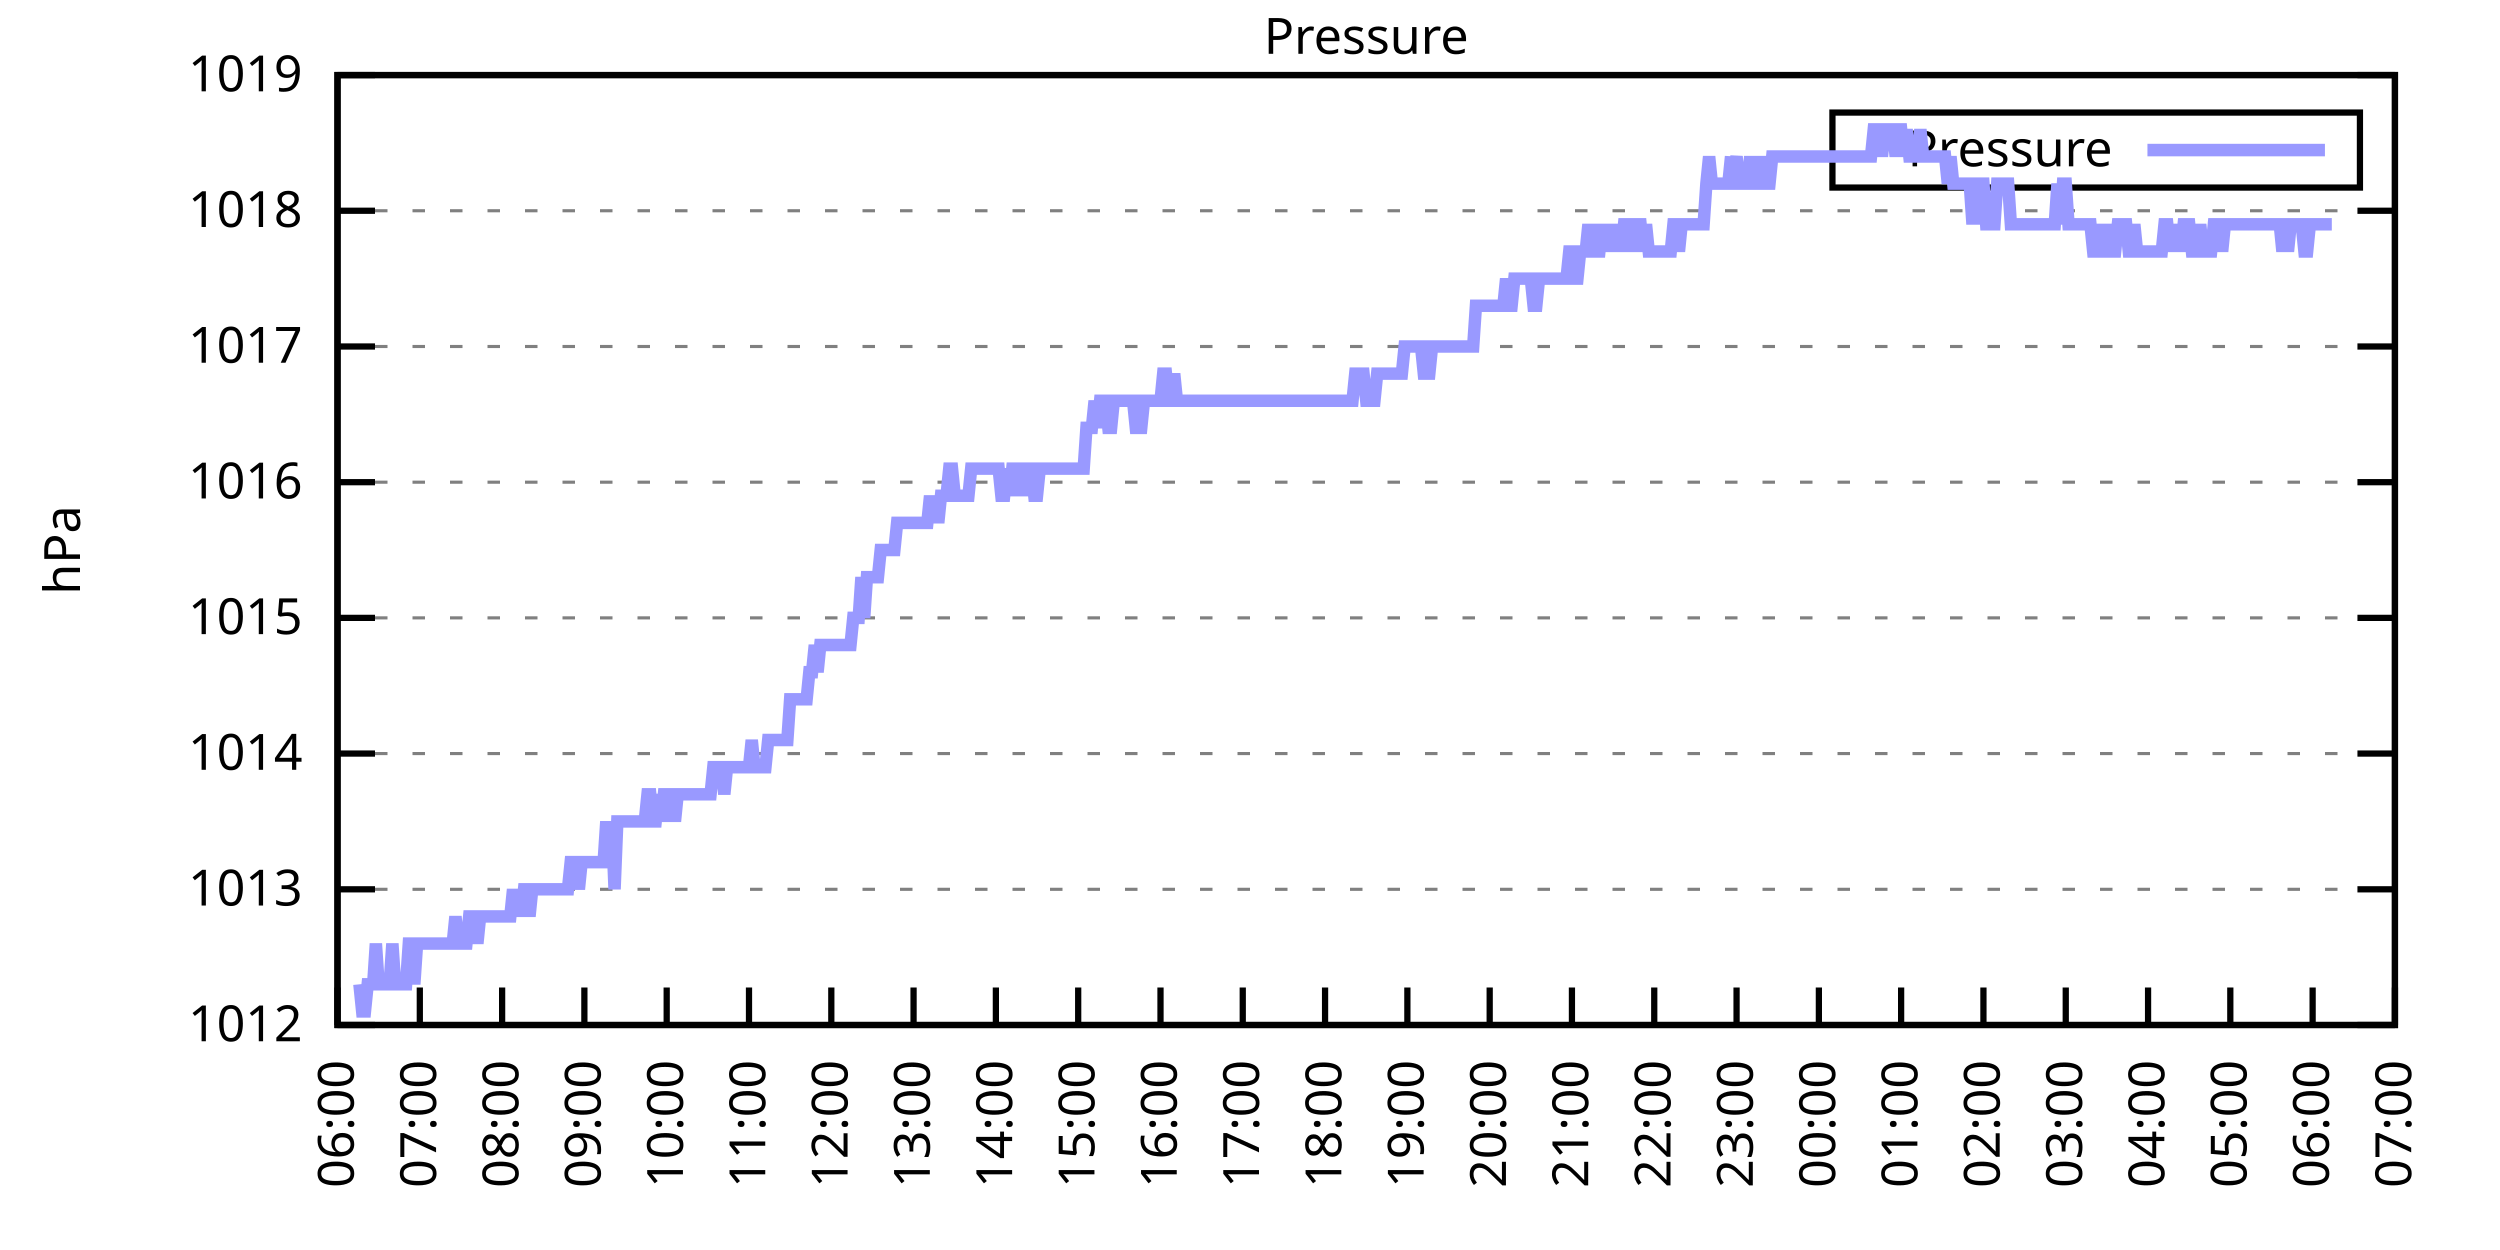
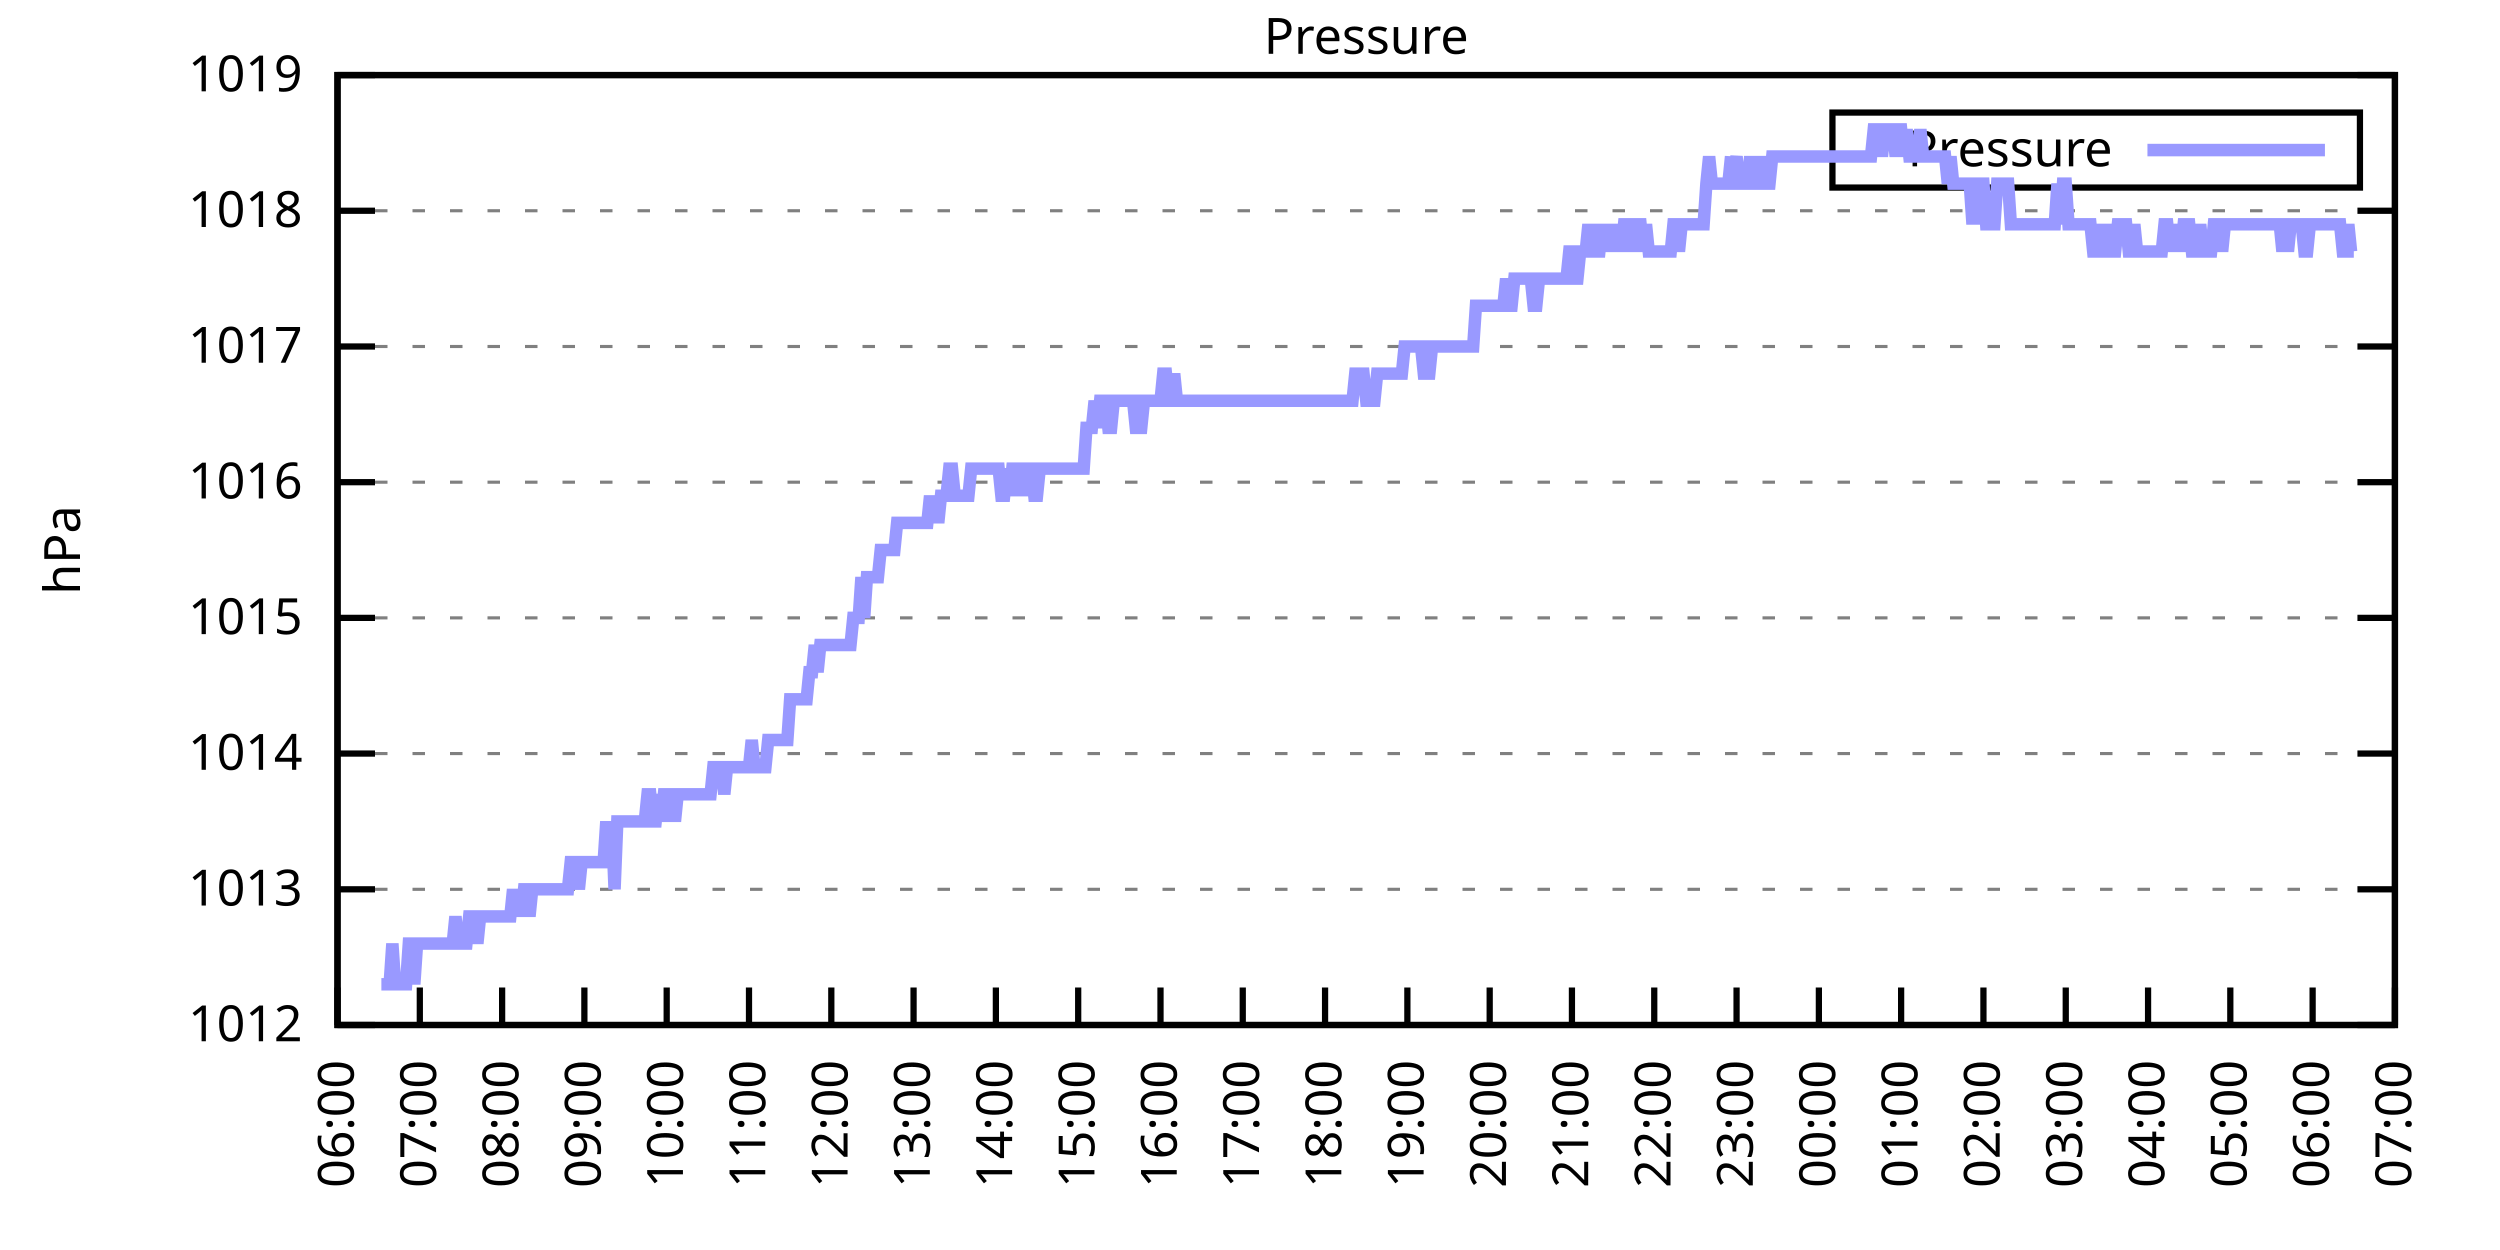
<svg xmlns="http://www.w3.org/2000/svg" xmlns:xlink="http://www.w3.org/1999/xlink" width="400" height="200" viewBox="0 0 400 200">
  <g id="gnuplot_canvas">
    <rect x="0" y="0" width="400" height="200" fill="none" />
    <defs>
      <circle id="gpDot" r="0.5" stroke-width="0.5" stroke="currentColor" />
      <path id="gpPt0" stroke-width="0.333" stroke="currentColor" d="M-1,0 h2 M0,-1 v2" />
      <path id="gpPt1" stroke-width="0.333" stroke="currentColor" d="M-1,-1 L1,1 M1,-1 L-1,1" />
      <path id="gpPt2" stroke-width="0.333" stroke="currentColor" d="M-1,0 L1,0 M0,-1 L0,1 M-1,-1 L1,1 M-1,1 L1,-1" />
      <rect id="gpPt3" stroke-width="0.333" stroke="currentColor" x="-1" y="-1" width="2" height="2" />
      <rect id="gpPt4" stroke-width="0.333" stroke="currentColor" fill="currentColor" x="-1" y="-1" width="2" height="2" />
      <circle id="gpPt5" stroke-width="0.333" stroke="currentColor" cx="0" cy="0" r="1" />
      <use xlink:href="#gpPt5" id="gpPt6" fill="currentColor" stroke="none" />
      <path id="gpPt7" stroke-width="0.333" stroke="currentColor" d="M0,-1.33 L-1.33,0.67 L1.33,0.67 z" />
      <use xlink:href="#gpPt7" id="gpPt8" fill="currentColor" stroke="none" />
      <use xlink:href="#gpPt7" id="gpPt9" stroke="currentColor" transform="rotate(180)" />
      <use xlink:href="#gpPt9" id="gpPt10" fill="currentColor" stroke="none" />
      <use xlink:href="#gpPt3" id="gpPt11" stroke="currentColor" transform="rotate(45)" />
      <use xlink:href="#gpPt11" id="gpPt12" fill="currentColor" stroke="none" />
      <path id="gpPt13" stroke-width="0.333" stroke="currentColor" d="M0,1.330 L1.265,0.411 L0.782,-1.067 L-0.782,-1.076 L-1.265,0.411 z" />
      <use xlink:href="#gpPt13" id="gpPt14" fill="currentColor" stroke="none" />
      <filter id="textbox" filterUnits="objectBoundingBox" x="0" y="0" height="1" width="1">
        <feFlood flood-color="white" flood-opacity="1" result="bgnd" />
        <feComposite in="SourceGraphic" in2="bgnd" operator="atop" />
      </filter>
      <filter id="greybox" filterUnits="objectBoundingBox" x="0" y="0" height="1" width="1">
        <feFlood flood-color="lightgrey" flood-opacity="1" result="grey" />
        <feComposite in="SourceGraphic" in2="grey" operator="atop" />
      </filter>
    </defs>
    <g fill="none" color="white" stroke="currentColor" stroke-width="1.00" stroke-linecap="butt" stroke-linejoin="miter">
</g>
    <g fill="none" color="black" stroke="currentColor" stroke-width="1.00" stroke-linecap="butt" stroke-linejoin="miter">
      <g stroke="none" shape-rendering="crispEdges">
        <polygon fill="rgb(255, 255, 255)" points="54.00,164.00 383.18,164.00 383.18,12.02 54.00,12.02 " />
      </g>
    </g>
    <g fill="none" color="black" stroke="currentColor" stroke-width="1.00" stroke-linecap="butt" stroke-linejoin="miter">
</g>
    <g fill="none" color="black" stroke="black" stroke-width="0.50" stroke-linecap="butt" stroke-linejoin="miter">
</g>
    <g fill="none" color="gray" stroke="currentColor" stroke-width="0.50" stroke-linecap="butt" stroke-linejoin="miter">
      <path stroke="gray" stroke-dasharray="2,4" class="gridline" d="M54.00,164.00 L383.19,164.00  " />
    </g>
    <g fill="none" color="gray" stroke="gray" stroke-width="1.00" stroke-linecap="butt" stroke-linejoin="miter">
</g>
    <g fill="none" color="black" stroke="currentColor" stroke-width="1.00" stroke-linecap="butt" stroke-linejoin="miter">
      <path stroke="black" d="M54.00,164.00 L60.00,164.00 M383.19,164.00 L377.19,164.00  " />
      <g transform="translate(48.40,166.60)" stroke="none" fill="black" font-family="Sans" font-size="8.00" text-anchor="end">
        <text>
          <tspan font-family="Sans"> 1012</tspan>
        </text>
      </g>
    </g>
    <g fill="none" color="black" stroke="currentColor" stroke-width="1.00" stroke-linecap="butt" stroke-linejoin="miter">
</g>
    <g fill="none" color="black" stroke="black" stroke-width="0.50" stroke-linecap="butt" stroke-linejoin="miter">
</g>
    <g fill="none" color="gray" stroke="currentColor" stroke-width="0.50" stroke-linecap="butt" stroke-linejoin="miter">
      <path stroke="gray" stroke-dasharray="2,4" class="gridline" d="M54.00,142.29 L383.19,142.29  " />
    </g>
    <g fill="none" color="gray" stroke="gray" stroke-width="1.00" stroke-linecap="butt" stroke-linejoin="miter">
</g>
    <g fill="none" color="black" stroke="currentColor" stroke-width="1.00" stroke-linecap="butt" stroke-linejoin="miter">
      <path stroke="black" d="M54.00,142.29 L60.00,142.29 M383.19,142.29 L377.19,142.29  " />
      <g transform="translate(48.40,144.89)" stroke="none" fill="black" font-family="Sans" font-size="8.00" text-anchor="end">
        <text>
          <tspan font-family="Sans"> 1013</tspan>
        </text>
      </g>
    </g>
    <g fill="none" color="black" stroke="currentColor" stroke-width="1.00" stroke-linecap="butt" stroke-linejoin="miter">
</g>
    <g fill="none" color="black" stroke="black" stroke-width="0.50" stroke-linecap="butt" stroke-linejoin="miter">
</g>
    <g fill="none" color="gray" stroke="currentColor" stroke-width="0.50" stroke-linecap="butt" stroke-linejoin="miter">
      <path stroke="gray" stroke-dasharray="2,4" class="gridline" d="M54.00,120.57 L383.19,120.57  " />
    </g>
    <g fill="none" color="gray" stroke="gray" stroke-width="1.00" stroke-linecap="butt" stroke-linejoin="miter">
</g>
    <g fill="none" color="black" stroke="currentColor" stroke-width="1.00" stroke-linecap="butt" stroke-linejoin="miter">
      <path stroke="black" d="M54.00,120.57 L60.00,120.57 M383.19,120.57 L377.19,120.57  " />
      <g transform="translate(48.40,123.17)" stroke="none" fill="black" font-family="Sans" font-size="8.00" text-anchor="end">
        <text>
          <tspan font-family="Sans"> 1014</tspan>
        </text>
      </g>
    </g>
    <g fill="none" color="black" stroke="currentColor" stroke-width="1.00" stroke-linecap="butt" stroke-linejoin="miter">
</g>
    <g fill="none" color="black" stroke="black" stroke-width="0.50" stroke-linecap="butt" stroke-linejoin="miter">
</g>
    <g fill="none" color="gray" stroke="currentColor" stroke-width="0.50" stroke-linecap="butt" stroke-linejoin="miter">
      <path stroke="gray" stroke-dasharray="2,4" class="gridline" d="M54.00,98.86 L383.19,98.86  " />
    </g>
    <g fill="none" color="gray" stroke="gray" stroke-width="1.00" stroke-linecap="butt" stroke-linejoin="miter">
</g>
    <g fill="none" color="black" stroke="currentColor" stroke-width="1.00" stroke-linecap="butt" stroke-linejoin="miter">
      <path stroke="black" d="M54.00,98.86 L60.00,98.86 M383.19,98.86 L377.19,98.86  " />
      <g transform="translate(48.40,101.46)" stroke="none" fill="black" font-family="Sans" font-size="8.00" text-anchor="end">
        <text>
          <tspan font-family="Sans"> 1015</tspan>
        </text>
      </g>
    </g>
    <g fill="none" color="black" stroke="currentColor" stroke-width="1.00" stroke-linecap="butt" stroke-linejoin="miter">
</g>
    <g fill="none" color="black" stroke="black" stroke-width="0.50" stroke-linecap="butt" stroke-linejoin="miter">
</g>
    <g fill="none" color="gray" stroke="currentColor" stroke-width="0.50" stroke-linecap="butt" stroke-linejoin="miter">
      <path stroke="gray" stroke-dasharray="2,4" class="gridline" d="M54.00,77.15 L383.19,77.15  " />
    </g>
    <g fill="none" color="gray" stroke="gray" stroke-width="1.00" stroke-linecap="butt" stroke-linejoin="miter">
</g>
    <g fill="none" color="black" stroke="currentColor" stroke-width="1.00" stroke-linecap="butt" stroke-linejoin="miter">
      <path stroke="black" d="M54.00,77.15 L60.00,77.15 M383.19,77.15 L377.19,77.15  " />
      <g transform="translate(48.40,79.75)" stroke="none" fill="black" font-family="Sans" font-size="8.00" text-anchor="end">
        <text>
          <tspan font-family="Sans"> 1016</tspan>
        </text>
      </g>
    </g>
    <g fill="none" color="black" stroke="currentColor" stroke-width="1.00" stroke-linecap="butt" stroke-linejoin="miter">
</g>
    <g fill="none" color="black" stroke="black" stroke-width="0.50" stroke-linecap="butt" stroke-linejoin="miter">
</g>
    <g fill="none" color="gray" stroke="currentColor" stroke-width="0.50" stroke-linecap="butt" stroke-linejoin="miter">
      <path stroke="gray" stroke-dasharray="2,4" class="gridline" d="M54.00,55.44 L383.19,55.44  " />
    </g>
    <g fill="none" color="gray" stroke="gray" stroke-width="1.00" stroke-linecap="butt" stroke-linejoin="miter">
</g>
    <g fill="none" color="black" stroke="currentColor" stroke-width="1.00" stroke-linecap="butt" stroke-linejoin="miter">
      <path stroke="black" d="M54.00,55.44 L60.00,55.44 M383.19,55.44 L377.19,55.44  " />
      <g transform="translate(48.40,58.04)" stroke="none" fill="black" font-family="Sans" font-size="8.00" text-anchor="end">
        <text>
          <tspan font-family="Sans"> 1017</tspan>
        </text>
      </g>
    </g>
    <g fill="none" color="black" stroke="currentColor" stroke-width="1.00" stroke-linecap="butt" stroke-linejoin="miter">
</g>
    <g fill="none" color="black" stroke="black" stroke-width="0.50" stroke-linecap="butt" stroke-linejoin="miter">
</g>
    <g fill="none" color="gray" stroke="currentColor" stroke-width="0.50" stroke-linecap="butt" stroke-linejoin="miter">
      <path stroke="gray" stroke-dasharray="2,4" class="gridline" d="M54.00,33.72 L383.19,33.72  " />
    </g>
    <g fill="none" color="gray" stroke="gray" stroke-width="1.00" stroke-linecap="butt" stroke-linejoin="miter">
</g>
    <g fill="none" color="black" stroke="currentColor" stroke-width="1.00" stroke-linecap="butt" stroke-linejoin="miter">
      <path stroke="black" d="M54.00,33.72 L60.00,33.72 M383.19,33.72 L377.19,33.72  " />
      <g transform="translate(48.40,36.32)" stroke="none" fill="black" font-family="Sans" font-size="8.00" text-anchor="end">
        <text>
          <tspan font-family="Sans"> 1018</tspan>
        </text>
      </g>
    </g>
    <g fill="none" color="black" stroke="currentColor" stroke-width="1.00" stroke-linecap="butt" stroke-linejoin="miter">
</g>
    <g fill="none" color="black" stroke="black" stroke-width="0.50" stroke-linecap="butt" stroke-linejoin="miter">
</g>
    <g fill="none" color="gray" stroke="currentColor" stroke-width="0.50" stroke-linecap="butt" stroke-linejoin="miter">
      <path stroke="gray" stroke-dasharray="2,4" class="gridline" d="M54.00,12.01 L383.19,12.01  " />
    </g>
    <g fill="none" color="gray" stroke="gray" stroke-width="1.00" stroke-linecap="butt" stroke-linejoin="miter">
</g>
    <g fill="none" color="black" stroke="currentColor" stroke-width="1.00" stroke-linecap="butt" stroke-linejoin="miter">
      <path stroke="black" d="M54.00,12.01 L60.00,12.01 M383.19,12.01 L377.19,12.01  " />
      <g transform="translate(48.40,14.61)" stroke="none" fill="black" font-family="Sans" font-size="8.00" text-anchor="end">
        <text>
          <tspan font-family="Sans"> 1019</tspan>
        </text>
      </g>
    </g>
    <g fill="none" color="black" stroke="currentColor" stroke-width="1.00" stroke-linecap="butt" stroke-linejoin="miter">
      <path stroke="black" d="M54.00,164.00 L54.00,158.00  " />
      <g transform="translate(56.60,169.60) rotate(270.00)" stroke="none" fill="black" font-family="Sans" font-size="8.00" text-anchor="end">
        <text>
          <tspan font-family="Sans">06:00</tspan>
        </text>
      </g>
    </g>
    <g fill="none" color="black" stroke="currentColor" stroke-width="1.00" stroke-linecap="butt" stroke-linejoin="miter">
      <path stroke="black" d="M67.17,164.00 L67.17,158.00  " />
      <g transform="translate(69.77,169.60) rotate(270.00)" stroke="none" fill="black" font-family="Sans" font-size="8.00" text-anchor="end">
        <text>
          <tspan font-family="Sans">07:00</tspan>
        </text>
      </g>
    </g>
    <g fill="none" color="black" stroke="currentColor" stroke-width="1.00" stroke-linecap="butt" stroke-linejoin="miter">
      <path stroke="black" d="M80.34,164.00 L80.34,158.00  " />
      <g transform="translate(82.94,169.60) rotate(270.00)" stroke="none" fill="black" font-family="Sans" font-size="8.00" text-anchor="end">
        <text>
          <tspan font-family="Sans">08:00</tspan>
        </text>
      </g>
    </g>
    <g fill="none" color="black" stroke="currentColor" stroke-width="1.00" stroke-linecap="butt" stroke-linejoin="miter">
      <path stroke="black" d="M93.50,164.00 L93.50,158.00  " />
      <g transform="translate(96.10,169.60) rotate(270.00)" stroke="none" fill="black" font-family="Sans" font-size="8.00" text-anchor="end">
        <text>
          <tspan font-family="Sans">09:00</tspan>
        </text>
      </g>
    </g>
    <g fill="none" color="black" stroke="currentColor" stroke-width="1.00" stroke-linecap="butt" stroke-linejoin="miter">
      <path stroke="black" d="M106.67,164.00 L106.67,158.00  " />
      <g transform="translate(109.27,169.60) rotate(270.00)" stroke="none" fill="black" font-family="Sans" font-size="8.00" text-anchor="end">
        <text>
          <tspan font-family="Sans">10:00</tspan>
        </text>
      </g>
    </g>
    <g fill="none" color="black" stroke="currentColor" stroke-width="1.00" stroke-linecap="butt" stroke-linejoin="miter">
      <path stroke="black" d="M119.84,164.00 L119.84,158.00  " />
      <g transform="translate(122.44,169.60) rotate(270.00)" stroke="none" fill="black" font-family="Sans" font-size="8.00" text-anchor="end">
        <text>
          <tspan font-family="Sans">11:00</tspan>
        </text>
      </g>
    </g>
    <g fill="none" color="black" stroke="currentColor" stroke-width="1.00" stroke-linecap="butt" stroke-linejoin="miter">
      <path stroke="black" d="M133.01,164.00 L133.01,158.00  " />
      <g transform="translate(135.61,169.60) rotate(270.00)" stroke="none" fill="black" font-family="Sans" font-size="8.00" text-anchor="end">
        <text>
          <tspan font-family="Sans">12:00</tspan>
        </text>
      </g>
    </g>
    <g fill="none" color="black" stroke="currentColor" stroke-width="1.00" stroke-linecap="butt" stroke-linejoin="miter">
      <path stroke="black" d="M146.17,164.00 L146.17,158.00  " />
      <g transform="translate(148.77,169.60) rotate(270.00)" stroke="none" fill="black" font-family="Sans" font-size="8.00" text-anchor="end">
        <text>
          <tspan font-family="Sans">13:00</tspan>
        </text>
      </g>
    </g>
    <g fill="none" color="black" stroke="currentColor" stroke-width="1.00" stroke-linecap="butt" stroke-linejoin="miter">
      <path stroke="black" d="M159.34,164.00 L159.34,158.00  " />
      <g transform="translate(161.94,169.60) rotate(270.00)" stroke="none" fill="black" font-family="Sans" font-size="8.00" text-anchor="end">
        <text>
          <tspan font-family="Sans">14:00</tspan>
        </text>
      </g>
    </g>
    <g fill="none" color="black" stroke="currentColor" stroke-width="1.00" stroke-linecap="butt" stroke-linejoin="miter">
      <path stroke="black" d="M172.51,164.00 L172.51,158.00  " />
      <g transform="translate(175.11,169.60) rotate(270.00)" stroke="none" fill="black" font-family="Sans" font-size="8.00" text-anchor="end">
        <text>
          <tspan font-family="Sans">15:00</tspan>
        </text>
      </g>
    </g>
    <g fill="none" color="black" stroke="currentColor" stroke-width="1.00" stroke-linecap="butt" stroke-linejoin="miter">
      <path stroke="black" d="M185.68,164.00 L185.68,158.00  " />
      <g transform="translate(188.28,169.60) rotate(270.00)" stroke="none" fill="black" font-family="Sans" font-size="8.00" text-anchor="end">
        <text>
          <tspan font-family="Sans">16:00</tspan>
        </text>
      </g>
    </g>
    <g fill="none" color="black" stroke="currentColor" stroke-width="1.00" stroke-linecap="butt" stroke-linejoin="miter">
      <path stroke="black" d="M198.84,164.00 L198.84,158.00  " />
      <g transform="translate(201.44,169.60) rotate(270.00)" stroke="none" fill="black" font-family="Sans" font-size="8.00" text-anchor="end">
        <text>
          <tspan font-family="Sans">17:00</tspan>
        </text>
      </g>
    </g>
    <g fill="none" color="black" stroke="currentColor" stroke-width="1.00" stroke-linecap="butt" stroke-linejoin="miter">
      <path stroke="black" d="M212.01,164.00 L212.01,158.00  " />
      <g transform="translate(214.61,169.60) rotate(270.00)" stroke="none" fill="black" font-family="Sans" font-size="8.00" text-anchor="end">
        <text>
          <tspan font-family="Sans">18:00</tspan>
        </text>
      </g>
    </g>
    <g fill="none" color="black" stroke="currentColor" stroke-width="1.00" stroke-linecap="butt" stroke-linejoin="miter">
      <path stroke="black" d="M225.18,164.00 L225.18,158.00  " />
      <g transform="translate(227.78,169.60) rotate(270.00)" stroke="none" fill="black" font-family="Sans" font-size="8.00" text-anchor="end">
        <text>
          <tspan font-family="Sans">19:00</tspan>
        </text>
      </g>
    </g>
    <g fill="none" color="black" stroke="currentColor" stroke-width="1.00" stroke-linecap="butt" stroke-linejoin="miter">
      <path stroke="black" d="M238.35,164.00 L238.35,158.00  " />
      <g transform="translate(240.95,169.60) rotate(270.00)" stroke="none" fill="black" font-family="Sans" font-size="8.00" text-anchor="end">
        <text>
          <tspan font-family="Sans">20:00</tspan>
        </text>
      </g>
    </g>
    <g fill="none" color="black" stroke="currentColor" stroke-width="1.00" stroke-linecap="butt" stroke-linejoin="miter">
      <path stroke="black" d="M251.51,164.00 L251.51,158.00  " />
      <g transform="translate(254.11,169.60) rotate(270.00)" stroke="none" fill="black" font-family="Sans" font-size="8.00" text-anchor="end">
        <text>
          <tspan font-family="Sans">21:00</tspan>
        </text>
      </g>
    </g>
    <g fill="none" color="black" stroke="currentColor" stroke-width="1.00" stroke-linecap="butt" stroke-linejoin="miter">
      <path stroke="black" d="M264.68,164.00 L264.68,158.00  " />
      <g transform="translate(267.28,169.60) rotate(270.00)" stroke="none" fill="black" font-family="Sans" font-size="8.00" text-anchor="end">
        <text>
          <tspan font-family="Sans">22:00</tspan>
        </text>
      </g>
    </g>
    <g fill="none" color="black" stroke="currentColor" stroke-width="1.00" stroke-linecap="butt" stroke-linejoin="miter">
      <path stroke="black" d="M277.85,164.00 L277.85,158.00  " />
      <g transform="translate(280.45,169.60) rotate(270.00)" stroke="none" fill="black" font-family="Sans" font-size="8.00" text-anchor="end">
        <text>
          <tspan font-family="Sans">23:00</tspan>
        </text>
      </g>
    </g>
    <g fill="none" color="black" stroke="currentColor" stroke-width="1.00" stroke-linecap="butt" stroke-linejoin="miter">
      <path stroke="black" d="M291.02,164.00 L291.02,158.00  " />
      <g transform="translate(293.62,169.60) rotate(270.00)" stroke="none" fill="black" font-family="Sans" font-size="8.00" text-anchor="end">
        <text>
          <tspan font-family="Sans">00:00</tspan>
        </text>
      </g>
    </g>
    <g fill="none" color="black" stroke="currentColor" stroke-width="1.00" stroke-linecap="butt" stroke-linejoin="miter">
      <path stroke="black" d="M304.18,164.00 L304.18,158.00  " />
      <g transform="translate(306.78,169.60) rotate(270.00)" stroke="none" fill="black" font-family="Sans" font-size="8.00" text-anchor="end">
        <text>
          <tspan font-family="Sans">01:00</tspan>
        </text>
      </g>
    </g>
    <g fill="none" color="black" stroke="currentColor" stroke-width="1.00" stroke-linecap="butt" stroke-linejoin="miter">
      <path stroke="black" d="M317.35,164.00 L317.35,158.00  " />
      <g transform="translate(319.95,169.60) rotate(270.00)" stroke="none" fill="black" font-family="Sans" font-size="8.00" text-anchor="end">
        <text>
          <tspan font-family="Sans">02:00</tspan>
        </text>
      </g>
    </g>
    <g fill="none" color="black" stroke="currentColor" stroke-width="1.00" stroke-linecap="butt" stroke-linejoin="miter">
      <path stroke="black" d="M330.52,164.00 L330.52,158.00  " />
      <g transform="translate(333.12,169.60) rotate(270.00)" stroke="none" fill="black" font-family="Sans" font-size="8.00" text-anchor="end">
        <text>
          <tspan font-family="Sans">03:00</tspan>
        </text>
      </g>
    </g>
    <g fill="none" color="black" stroke="currentColor" stroke-width="1.00" stroke-linecap="butt" stroke-linejoin="miter">
      <path stroke="black" d="M343.69,164.00 L343.69,158.00  " />
      <g transform="translate(346.29,169.60) rotate(270.00)" stroke="none" fill="black" font-family="Sans" font-size="8.00" text-anchor="end">
        <text>
          <tspan font-family="Sans">04:00</tspan>
        </text>
      </g>
    </g>
    <g fill="none" color="black" stroke="currentColor" stroke-width="1.00" stroke-linecap="butt" stroke-linejoin="miter">
      <path stroke="black" d="M356.85,164.00 L356.85,158.00  " />
      <g transform="translate(359.45,169.60) rotate(270.00)" stroke="none" fill="black" font-family="Sans" font-size="8.00" text-anchor="end">
        <text>
          <tspan font-family="Sans">05:00</tspan>
        </text>
      </g>
    </g>
    <g fill="none" color="black" stroke="currentColor" stroke-width="1.00" stroke-linecap="butt" stroke-linejoin="miter">
      <path stroke="black" d="M370.02,164.00 L370.02,158.00  " />
      <g transform="translate(372.62,169.60) rotate(270.00)" stroke="none" fill="black" font-family="Sans" font-size="8.00" text-anchor="end">
        <text>
          <tspan font-family="Sans">06:00</tspan>
        </text>
      </g>
    </g>
    <g fill="none" color="black" stroke="currentColor" stroke-width="1.00" stroke-linecap="butt" stroke-linejoin="miter">
      <path stroke="black" d="M383.19,164.00 L383.19,158.00  " />
      <g transform="translate(385.79,169.60) rotate(270.00)" stroke="none" fill="black" font-family="Sans" font-size="8.00" text-anchor="end">
        <text>
          <tspan font-family="Sans">07:00</tspan>
        </text>
      </g>
    </g>
    <g fill="none" color="black" stroke="currentColor" stroke-width="1.00" stroke-linecap="butt" stroke-linejoin="miter">
</g>
    <g fill="none" color="black" stroke="currentColor" stroke-width="1.00" stroke-linecap="butt" stroke-linejoin="miter">
      <path stroke="black" d="M54.00,12.01 L54.00,164.00 L383.19,164.00 L383.19,12.01 L54.00,12.01 Z  " />
    </g>
    <g fill="none" color="black" stroke="currentColor" stroke-width="1.00" stroke-linecap="butt" stroke-linejoin="miter">
</g>
    <g fill="none" color="black" stroke="currentColor" stroke-width="1.00" stroke-linecap="butt" stroke-linejoin="miter">
      <path stroke="black" d="M293.19,30.01 L293.19,18.01 L377.59,18.01 L377.59,30.01 L293.19,30.01 Z  " />
    </g>
    <g id="Pressure_plot_1">
      <g fill="none" color="white" stroke="black" stroke-width="2.00" stroke-linecap="butt" stroke-linejoin="miter">
</g>
      <g fill="none" color="black" stroke="currentColor" stroke-width="2.00" stroke-linecap="butt" stroke-linejoin="miter">
        <g transform="translate(337.99,26.61)" stroke="none" fill="black" font-family="Sans" font-size="8.00" text-anchor="end">
          <text>
            <tspan font-family="Sans">Pressure</tspan>
          </text>
        </g>
      </g>
      <g fill="none" color="black" stroke="currentColor" stroke-width="2.00" stroke-linecap="butt" stroke-linejoin="miter">
-         <path stroke="rgb(153, 153, 255)" d="M343.59,24.01 L371.99,24.01 M57.51,157.49 L57.95,161.83 L58.39,161.83 L58.83,157.49 L59.27,157.49 L59.71,157.49   L60.14,150.97 L60.58,157.49 L61.02,157.49 L61.46,157.49 L61.90,157.49 L62.34,157.49 L62.78,150.97 L63.22,157.49   L63.66,157.49 L64.10,157.49 L64.53,157.49 L64.97,157.49 L65.41,150.97 L65.85,150.97 L66.29,157.49 L66.73,150.97   L67.17,150.97 L67.61,150.97 L68.05,150.97 L68.48,150.97 L68.92,150.97 L69.36,150.97 L69.80,150.97 L70.24,150.97   L70.68,150.97 L71.12,150.97 L71.56,150.97 L72.00,150.97 L72.43,150.97 L72.87,146.63 L73.31,150.97 L73.75,150.97   L74.19,150.97 L74.63,150.97 L75.07,146.63 L75.51,146.63 L75.95,146.63 L76.38,150.97 L76.82,146.63 L77.26,146.63   L77.70,146.63 L78.14,146.63 L78.58,146.63 L79.02,146.63 L79.46,146.63 L79.90,146.63 L80.34,146.63 L80.77,146.63   L81.21,146.63 L81.65,146.63 L82.09,142.29 L82.53,146.63 L82.97,142.29 L83.41,146.63 L83.85,142.29 L84.29,142.29   L84.72,146.63 L85.16,142.29 L85.60,142.29 L86.04,142.29 L86.48,142.29 L86.92,142.29 L87.36,142.29 L87.80,142.29   L88.24,142.29 L88.67,142.29 L89.11,142.29 L89.55,142.29 L89.99,142.29 L90.43,142.29 L90.87,142.29 L91.31,137.94   L91.75,137.94 L92.19,137.94 L92.62,142.29 L93.06,137.94 L93.50,137.94 L93.94,137.94 L94.38,137.94 L94.82,137.94   L95.26,137.94 L95.70,137.94 L96.14,137.94 L96.58,137.94 L97.01,131.43 L97.45,137.94 L97.89,131.43 L98.33,142.29   L98.77,131.43 L99.21,131.43 L99.65,131.43 L100.09,131.43 L100.53,131.43 L100.96,131.43 L101.40,131.43 L101.84,131.43   L102.28,131.43 L102.72,131.43 L103.16,131.43 L103.60,127.09 L104.04,127.09 L104.48,131.43 L104.91,131.43 L105.35,127.09   L105.79,131.43 L106.23,127.09 L106.67,127.09 L107.11,131.43 L107.55,127.09 L107.99,131.43 L108.43,127.09 L108.87,127.09   L109.30,127.09 L109.74,127.09 L110.18,127.09 L110.62,127.09 L111.06,127.09 L111.50,127.09 L111.94,127.09 L112.38,127.09   L112.82,127.09 L113.25,127.09 L113.69,127.09 L114.13,122.75 L114.57,122.75 L115.01,122.75 L115.45,122.75 L115.89,127.09   L116.33,122.75 L116.77,122.75 L117.20,122.75 L117.64,122.75 L118.08,122.75 L118.52,122.75 L118.96,122.75 L119.40,122.75   L119.84,122.75 L120.28,118.40 L120.72,122.75 L121.15,122.75 L121.59,122.75 L122.03,122.75 L122.47,122.75 L122.91,118.40   L123.35,118.40 L123.79,118.40 L124.23,118.40 L124.67,118.40 L125.11,118.40 L125.54,118.40 L125.98,118.40 L126.42,111.89   L126.86,111.89 L127.30,111.89 L127.74,111.89 L128.18,111.89 L128.62,111.89 L129.06,111.89 L129.49,107.55 L129.93,107.55   L130.37,103.20 L130.81,107.55 L131.25,103.20 L131.69,103.20 L132.13,103.20 L132.57,103.20 L133.01,103.20 L133.44,103.20   L133.88,103.20 L134.32,103.20 L134.76,103.20 L135.20,103.20 L135.64,103.20 L136.08,103.20 L136.52,98.86 L136.96,98.86   L137.39,98.86 L137.83,92.35 L138.27,98.86 L138.71,92.35 L139.15,92.35 L139.59,92.35 L140.03,92.35 L140.47,92.35   L140.91,88.00 L141.35,88.00 L141.78,88.00 L142.22,88.00 L142.66,88.00 L143.10,88.00 L143.54,83.66 L143.98,83.66   L144.42,83.66 L144.86,83.66 L145.30,83.66 L145.73,83.66 L146.17,83.66 L146.61,83.66 L147.05,83.66 L147.49,83.66   L147.93,83.66 L148.37,83.66 L148.81,79.32 L149.25,83.66 L149.68,79.32 L150.12,83.66 L150.56,79.32 L151.00,79.32   L151.44,79.32 L151.88,74.98 L152.32,74.98 L152.76,79.32 L153.20,79.32 L153.63,79.32 L154.07,79.32 L154.51,79.32   L154.95,79.32 L155.39,74.98 L155.83,74.98 L156.27,74.98 L156.71,74.98 L157.15,74.98 L157.59,74.98 L158.02,74.98   L158.46,74.98 L158.90,74.98 L159.34,74.98 L159.78,74.98 L160.22,79.32 L160.66,79.32 L161.10,74.98 L161.54,79.32   L161.97,74.98 L162.41,74.98 L162.85,79.32 L163.29,74.98 L163.73,74.98 L164.17,79.32 L164.61,74.98 L165.05,74.98   L165.49,79.32 L165.92,79.32 L166.36,74.98 L166.80,74.98 L167.24,74.98 L167.68,74.98 L168.12,74.98 L168.56,74.98   L169.00,74.98 L169.44,74.98 L169.87,74.98 L170.31,74.98 L170.75,74.98 L171.19,74.98 L171.63,74.98 L172.07,74.98   L172.51,74.98 L172.95,74.98 L173.39,74.98 L173.83,68.46 L174.26,68.46 L174.70,68.46 L175.14,64.12 L175.58,68.46   L176.02,64.12 L176.46,64.12 L176.90,64.12 L177.34,68.46 L177.78,68.46 L178.21,64.12 L178.65,64.12 L179.09,64.12   L179.53,64.12 L179.97,64.12 L180.41,64.12 L180.85,64.12 L181.29,64.12 L181.73,68.46 L182.16,68.46 L182.60,68.46   L183.04,64.12 L183.48,64.12 L183.92,64.12 L184.36,64.12 L184.80,64.12 L185.24,64.12 L185.68,64.12 L186.11,59.78   L186.55,59.78 L186.99,64.12 L187.43,64.12 L187.87,59.78 L188.31,64.12 L188.75,64.12 L189.19,64.12 L189.63,64.12   L190.07,64.12 L190.50,64.12 L190.94,64.12 L191.38,64.12 L191.82,64.12 L192.26,64.12 L192.70,64.12 L193.14,64.12   L193.58,64.12 L194.02,64.12 L194.45,64.12 L194.89,64.12 L195.33,64.12 L195.77,64.12 L196.21,64.12 L196.65,64.12   L197.09,64.12 L197.53,64.12 L197.97,64.12 L198.40,64.12 L198.84,64.12 L199.28,64.12 L199.72,64.12 L200.16,64.12   L200.60,64.12 L201.04,64.12 L201.48,64.12 L201.92,64.12 L202.35,64.12 L202.79,64.12 L203.23,64.12 L203.67,64.12   L204.11,64.12 L204.55,64.12 L204.99,64.12 L205.43,64.12 L205.87,64.12 L206.31,64.12 L206.74,64.12 L207.18,64.12   L207.62,64.12 L208.06,64.12 L208.50,64.12 L208.94,64.12 L209.38,64.12 L209.82,64.12 L210.26,64.12 L210.69,64.12   L211.13,64.12 L211.57,64.12 L212.01,64.12 L212.45,64.12 L212.89,64.12 L213.33,64.12 L213.77,64.12 L214.21,64.12   L214.64,64.12 L215.08,64.12 L215.52,64.12 L215.96,64.12 L216.40,64.12 L216.84,59.78 L217.28,59.78 L217.72,59.78   L218.16,59.78 L218.60,64.12 L219.03,64.12 L219.47,64.12 L219.91,64.12 L220.35,59.78 L220.79,59.78 L221.23,59.78   L221.67,59.78 L222.11,59.78 L222.55,59.78 L222.98,59.78 L223.42,59.78 L223.86,59.78 L224.30,59.78 L224.74,55.44   L225.18,55.44 L225.62,55.44 L226.06,55.44 L226.50,55.44 L226.93,55.44 L227.37,55.44 L227.81,59.78 L228.25,59.78   L228.69,59.78 L229.13,55.44 L229.57,55.44 L230.01,55.44 L230.45,55.44 L230.88,55.44 L231.32,55.44 L231.76,55.44   L232.20,55.44 L232.64,55.44 L233.08,55.44 L233.52,55.44 L233.96,55.44 L234.40,55.44 L234.84,55.44 L235.27,55.44   L235.71,55.44 L236.15,48.92 L236.59,48.92 L237.03,48.92 L237.47,48.92 L237.91,48.92 L238.35,48.92 L238.79,48.92   L239.22,48.92 L239.66,48.92 L240.10,48.92 L240.54,48.92 L240.98,44.58 L241.42,48.92 L241.86,48.92 L242.30,44.58   L242.74,44.58 L243.17,44.58 L243.61,44.58 L244.05,44.58 L244.49,44.58 L244.93,44.58 L245.37,48.92 L245.81,48.92   L246.25,44.58 L246.69,44.58 L247.12,44.58 L247.56,44.58 L248.00,44.58 L248.44,44.58 L248.88,44.58 L249.32,44.58   L249.76,44.58 L250.20,44.58 L250.64,44.58 L251.08,40.24 L251.51,40.24 L251.95,44.58 L252.39,44.58 L252.83,40.24   L253.27,40.24 L253.71,40.24 L254.15,35.89 L254.59,40.24 L255.03,35.89 L255.46,40.24 L255.90,40.24 L256.34,35.89   L256.78,40.24 L257.22,35.89 L257.66,40.24 L258.10,35.89 L258.54,40.24 L258.98,35.89 L259.41,40.24 L259.85,35.89   L260.29,35.89 L260.73,35.89 L261.17,40.24 L261.61,35.89 L262.05,35.89 L262.49,35.89 L262.93,40.24 L263.36,35.89   L263.80,40.24 L264.24,40.24 L264.68,40.24 L265.12,40.24 L265.56,40.24 L266.00,40.24 L266.44,40.24 L266.88,40.24   L267.32,40.24 L267.75,35.89 L268.19,35.89 L268.63,40.24 L269.07,35.89 L269.51,35.89 L269.95,35.89 L270.39,35.89   L270.83,35.89 L271.27,35.89 L271.70,35.89 L272.14,35.89 L272.58,35.89 L273.02,29.38 L273.46,25.04 L273.90,29.38   L274.34,29.38 L274.78,29.38 L275.22,29.38 L275.65,29.38 L276.09,29.38 L276.53,29.38 L276.97,25.04 L276.97,29.38   L277.85,25.04 L278.29,29.38 L278.73,29.38 L279.17,29.38 L279.60,29.38 L280.04,25.04 L280.48,29.38 L280.92,29.38   L281.36,29.38 L281.80,25.04 L282.24,29.38 L282.68,29.38 L283.12,29.38 L283.56,25.04 L283.99,25.04 L284.43,25.04   L284.87,25.04 L285.31,25.04 L285.75,25.04 L286.19,25.04 L286.63,25.04 L287.07,25.04 L287.51,25.04 L287.94,25.04   L288.38,25.04 L288.82,25.04 L289.26,25.04 L289.70,25.04 L290.14,25.04 L290.58,25.04 L291.02,25.04 L291.46,25.04   L291.89,25.04 L292.33,25.04 L292.77,25.04 L293.21,25.04 L293.65,25.04 L294.09,25.04 L294.53,25.04 L294.97,25.04   L295.41,25.04 L295.84,25.04 L296.28,25.04 L296.72,25.04 L297.16,25.04 L297.60,25.04 L298.04,25.04 L298.48,25.04   L298.92,25.04 L299.36,25.04 L299.80,20.70 L300.23,20.70 L300.67,20.70 L301.11,25.04 L301.55,20.70 L301.99,20.70   L302.43,20.70 L302.87,20.70 L303.31,25.04 L303.75,20.70 L304.18,20.70 L304.62,25.04 L305.06,20.70 L305.50,25.04   L305.94,25.04 L306.38,25.04 L306.82,25.04 L307.26,20.70 L307.70,25.04 L308.13,25.04 L308.57,25.04 L309.01,25.04   L309.45,25.04 L309.89,25.04 L310.33,25.04 L310.77,25.04 L311.21,25.04 L311.65,29.38 L312.08,25.04 L312.52,29.38   L312.96,29.38 L313.40,29.38 L313.84,29.38 L314.28,29.38 L314.72,29.38 L315.16,29.38 L315.60,35.89 L316.04,29.38   L316.47,35.89 L316.91,29.38 L317.35,29.38 L317.79,35.89 L318.23,35.89 L318.67,35.89 L319.11,35.89 L319.55,29.38   L319.99,29.38 L320.42,29.38 L320.86,29.38 L321.30,29.38 L321.74,35.89 L322.18,35.89 L322.62,35.89 L323.06,35.89   L323.50,35.89 L323.94,35.89 L324.37,35.89 L324.81,35.89 L325.25,35.89 L325.69,35.89 L326.13,35.89 L326.57,35.89   L327.01,35.89 L327.45,35.89 L327.89,35.89 L328.33,35.89 L328.76,35.89 L329.20,29.38 L329.64,35.89 L330.08,29.38   L330.52,29.38 L330.96,35.89 L331.40,35.89 L331.84,35.89 L332.28,35.89 L332.71,35.89 L333.15,35.89 L333.59,35.89   L334.03,35.89 L334.47,35.89 L334.91,40.24 L335.35,40.24 L335.79,40.24 L336.23,35.89 L336.66,40.24 L337.10,35.89   L337.54,40.24 L337.98,40.24 L338.42,40.24 L338.86,35.89 L339.30,35.89 L339.74,35.89 L340.18,35.89 L340.61,40.24   L341.05,40.24 L341.49,35.89 L341.93,40.24 L342.37,40.24 L342.81,40.24 L343.25,40.24 L343.69,40.24 L344.13,40.24   L344.57,40.24 L345.00,40.24 L345.44,40.24 L345.88,40.24 L346.32,35.89 L346.76,35.89 L347.20,40.24 L347.64,35.89   L348.08,40.24 L348.52,35.89 L348.95,40.24 L349.39,35.89 L349.83,35.89 L350.27,35.89 L350.71,40.24 L351.15,40.24   L351.59,40.24 L352.03,35.89 L352.47,40.24 L352.90,40.24 L353.34,40.24 L353.78,40.24 L354.22,35.89 L354.66,35.89   L355.10,35.89 L355.54,40.24 L355.98,35.89 L356.42,35.89 L356.85,35.89 L357.29,35.89 L357.73,35.89 L358.17,35.89   L358.61,35.89 L359.05,35.89 L359.49,35.89 L359.93,35.89 L360.37,35.89 L360.81,35.89 L361.24,35.89 L361.68,35.89   L362.12,35.89 L362.56,35.89 L363.00,35.89 L363.44,35.89 L363.88,35.89 L364.32,35.89 L364.76,35.89 L365.19,40.24   L365.63,35.89 L366.07,40.24 L366.51,35.89 L366.95,35.89 L367.39,35.89 L367.83,35.89 L368.27,35.89 L368.71,40.24   L369.14,40.24 L369.58,35.89 L370.02,35.89 L370.46,35.89 L370.90,35.89 L371.34,35.89 L371.78,35.89 L372.22,35.89   L372.66,35.89 L373.09,35.89  " />
+         <path stroke="rgb(153, 153, 255)" d="M343.59,24.01 L371.99,24.01 M61.02,157.49 L61.46,157.49 L61.90,157.49 L62.34,157.49 L62.78,150.97 L63.22,157.49   L63.66,157.49 L64.10,157.49 L64.53,157.49 L64.97,157.49 L65.41,150.97 L65.85,150.97 L66.29,157.49 L66.73,150.97   L67.17,150.97 L67.61,150.97 L68.05,150.97 L68.48,150.97 L68.92,150.97 L69.36,150.97 L69.80,150.97 L70.24,150.97   L70.68,150.97 L71.12,150.97 L71.56,150.97 L72.00,150.97 L72.43,150.97 L72.87,146.63 L73.31,150.97 L73.75,150.97   L74.19,150.97 L74.63,150.97 L75.07,146.63 L75.51,146.63 L75.95,146.63 L76.38,150.97 L76.82,146.63 L77.26,146.63   L77.70,146.63 L78.14,146.63 L78.58,146.63 L79.02,146.63 L79.46,146.63 L79.90,146.63 L80.34,146.63 L80.77,146.63   L81.21,146.63 L81.65,146.63 L82.09,142.29 L82.53,146.63 L82.97,142.29 L83.41,146.63 L83.85,142.29 L84.29,142.29   L84.72,146.63 L85.16,142.29 L85.60,142.29 L86.04,142.29 L86.48,142.29 L86.92,142.29 L87.36,142.29 L87.80,142.29   L88.24,142.29 L88.67,142.29 L89.11,142.29 L89.55,142.29 L89.99,142.29 L90.43,142.29 L90.87,142.29 L91.31,137.94   L91.75,137.94 L92.19,137.94 L92.62,142.29 L93.06,137.94 L93.50,137.94 L93.94,137.94 L94.38,137.94 L94.82,137.94   L95.26,137.94 L95.70,137.94 L96.14,137.94 L96.58,137.94 L97.01,131.43 L97.45,137.94 L97.89,131.43 L98.33,142.29   L98.77,131.43 L99.21,131.43 L99.65,131.43 L100.09,131.43 L100.53,131.43 L100.96,131.43 L101.40,131.43 L101.84,131.43   L102.28,131.43 L102.72,131.43 L103.16,131.43 L103.60,127.09 L104.04,127.09 L104.48,131.43 L104.91,131.43 L105.35,127.09   L105.79,131.43 L106.23,127.09 L106.67,127.09 L107.11,131.43 L107.55,127.09 L107.99,131.43 L108.43,127.09 L108.87,127.09   L109.30,127.09 L109.74,127.09 L110.18,127.09 L110.62,127.09 L111.06,127.09 L111.50,127.09 L111.94,127.09 L112.38,127.09   L112.82,127.09 L113.25,127.09 L113.69,127.09 L114.13,122.75 L114.57,122.75 L115.01,122.75 L115.45,122.75 L115.89,127.09   L116.33,122.75 L116.77,122.75 L117.20,122.75 L117.64,122.75 L118.08,122.75 L118.52,122.75 L118.96,122.75 L119.40,122.75   L119.84,122.75 L120.28,118.40 L120.72,122.75 L121.15,122.75 L121.59,122.75 L122.03,122.75 L122.47,122.75 L122.91,118.40   L123.35,118.40 L123.79,118.40 L124.23,118.40 L124.67,118.40 L125.11,118.40 L125.54,118.40 L125.98,118.40 L126.42,111.89   L126.86,111.89 L127.30,111.89 L127.74,111.89 L128.18,111.89 L128.62,111.89 L129.06,111.89 L129.49,107.55 L129.93,107.55   L130.37,103.20 L130.81,107.55 L131.25,103.20 L131.69,103.20 L132.13,103.20 L132.57,103.20 L133.01,103.20 L133.44,103.20   L133.88,103.20 L134.32,103.20 L134.76,103.20 L135.20,103.20 L135.64,103.20 L136.08,103.20 L136.52,98.86 L136.96,98.86   L137.39,98.86 L137.83,92.35 L138.27,98.86 L138.71,92.35 L139.15,92.35 L139.59,92.35 L140.03,92.35 L140.47,92.35   L140.91,88.00 L141.35,88.00 L141.78,88.00 L142.22,88.00 L142.66,88.00 L143.10,88.00 L143.54,83.66 L143.98,83.66   L144.42,83.66 L144.86,83.66 L145.30,83.66 L145.73,83.66 L146.17,83.66 L146.61,83.66 L147.05,83.66 L147.49,83.66   L147.93,83.66 L148.37,83.66 L148.81,79.32 L149.25,83.66 L149.68,79.32 L150.12,83.66 L150.56,79.32 L151.00,79.32   L151.44,79.32 L151.88,74.98 L152.32,74.98 L152.76,79.32 L153.20,79.32 L153.63,79.32 L154.07,79.32 L154.51,79.32   L154.95,79.32 L155.39,74.98 L155.83,74.98 L156.27,74.98 L156.71,74.98 L157.15,74.98 L157.59,74.98 L158.02,74.98   L158.46,74.98 L158.90,74.98 L159.34,74.98 L159.78,74.98 L160.22,79.32 L160.66,79.32 L161.10,74.98 L161.54,79.32   L161.97,74.98 L162.41,74.98 L162.85,79.32 L163.29,74.98 L163.73,74.98 L164.17,79.32 L164.61,74.98 L165.05,74.98   L165.49,79.32 L165.92,79.32 L166.36,74.98 L166.80,74.98 L167.24,74.98 L167.68,74.98 L168.12,74.98 L168.56,74.98   L169.00,74.98 L169.44,74.98 L169.87,74.98 L170.31,74.98 L170.75,74.98 L171.19,74.98 L171.63,74.98 L172.07,74.98   L172.51,74.98 L172.95,74.98 L173.39,74.98 L173.83,68.46 L174.26,68.46 L174.70,68.46 L175.14,64.12 L175.58,68.46   L176.02,64.12 L176.46,64.12 L176.90,64.12 L177.34,68.46 L177.78,68.46 L178.21,64.12 L178.65,64.12 L179.09,64.12   L179.53,64.12 L179.97,64.12 L180.41,64.12 L180.85,64.12 L181.29,64.12 L181.73,68.46 L182.16,68.46 L182.60,68.46   L183.04,64.12 L183.48,64.12 L183.92,64.12 L184.36,64.12 L184.80,64.12 L185.24,64.12 L185.68,64.12 L186.11,59.78   L186.55,59.78 L186.99,64.12 L187.43,64.12 L187.87,59.78 L188.31,64.12 L188.75,64.12 L189.19,64.12 L189.63,64.12   L190.07,64.12 L190.50,64.12 L190.94,64.12 L191.38,64.12 L191.82,64.12 L192.26,64.12 L192.70,64.12 L193.14,64.12   L193.58,64.12 L194.02,64.12 L194.45,64.12 L194.89,64.12 L195.33,64.12 L195.77,64.12 L196.21,64.12 L196.65,64.12   L197.09,64.12 L197.53,64.12 L197.97,64.12 L198.40,64.12 L198.84,64.12 L199.28,64.12 L199.72,64.12 L200.16,64.12   L200.60,64.12 L201.04,64.12 L201.48,64.12 L201.92,64.12 L202.35,64.12 L202.79,64.12 L203.23,64.12 L203.67,64.12   L204.11,64.12 L204.55,64.12 L204.99,64.12 L205.43,64.12 L205.87,64.12 L206.31,64.12 L206.74,64.12 L207.18,64.12   L207.62,64.12 L208.06,64.12 L208.50,64.12 L208.94,64.12 L209.38,64.12 L209.82,64.12 L210.26,64.12 L210.69,64.12   L211.13,64.12 L211.57,64.12 L212.01,64.12 L212.45,64.12 L212.89,64.12 L213.33,64.12 L213.77,64.12 L214.21,64.12   L214.64,64.12 L215.08,64.12 L215.52,64.12 L215.96,64.12 L216.40,64.12 L216.84,59.78 L217.28,59.78 L217.72,59.78   L218.16,59.78 L218.60,64.12 L219.03,64.12 L219.47,64.12 L219.91,64.12 L220.35,59.78 L220.79,59.78 L221.23,59.78   L221.67,59.78 L222.11,59.78 L222.55,59.78 L222.98,59.78 L223.42,59.78 L223.86,59.78 L224.30,59.78 L224.74,55.44   L225.18,55.44 L225.62,55.44 L226.06,55.44 L226.50,55.44 L226.93,55.44 L227.37,55.44 L227.81,59.78 L228.25,59.78   L228.69,59.78 L229.13,55.44 L229.57,55.44 L230.01,55.44 L230.45,55.44 L230.88,55.44 L231.32,55.44 L231.76,55.44   L232.20,55.44 L232.64,55.44 L233.08,55.44 L233.52,55.44 L233.96,55.44 L234.40,55.44 L234.84,55.44 L235.27,55.44   L235.71,55.44 L236.15,48.92 L236.59,48.92 L237.03,48.92 L237.47,48.92 L237.91,48.92 L238.35,48.92 L238.79,48.92   L239.22,48.92 L239.66,48.92 L240.10,48.92 L240.54,48.92 L240.98,44.58 L241.42,48.92 L241.86,48.92 L242.30,44.58   L242.74,44.58 L243.17,44.58 L243.61,44.58 L244.05,44.58 L244.49,44.58 L244.93,44.58 L245.37,48.92 L245.81,48.92   L246.25,44.58 L246.69,44.58 L247.12,44.58 L247.56,44.58 L248.00,44.58 L248.44,44.58 L248.88,44.58 L249.32,44.58   L249.76,44.58 L250.20,44.58 L250.64,44.58 L251.08,40.24 L251.51,40.24 L251.95,44.58 L252.39,44.58 L252.83,40.24   L253.27,40.24 L253.71,40.24 L254.15,35.89 L254.59,40.24 L255.03,35.89 L255.46,40.24 L255.90,40.24 L256.34,35.89   L256.78,40.24 L257.22,35.89 L257.66,40.24 L258.10,35.89 L258.54,40.24 L258.98,35.89 L259.41,40.24 L259.85,35.89   L260.29,35.89 L260.73,35.89 L261.17,40.24 L261.61,35.89 L262.05,35.89 L262.49,35.89 L262.93,40.24 L263.36,35.89   L263.80,40.24 L264.24,40.24 L264.68,40.24 L265.12,40.24 L265.56,40.24 L266.00,40.24 L266.44,40.24 L266.88,40.24   L267.32,40.24 L267.75,35.89 L268.19,35.89 L268.63,40.24 L269.07,35.89 L269.51,35.89 L269.95,35.89 L270.39,35.89   L270.83,35.89 L271.27,35.89 L271.70,35.89 L272.14,35.89 L272.58,35.89 L273.02,29.38 L273.46,25.04 L273.90,29.38   L274.34,29.38 L274.78,29.38 L275.22,29.38 L275.65,29.38 L276.09,29.38 L276.53,29.38 L276.97,25.04 L276.97,29.38   L277.85,25.04 L278.29,29.38 L278.73,29.38 L279.17,29.38 L279.60,29.38 L280.04,25.04 L280.48,29.38 L280.92,29.38   L281.36,29.38 L281.80,25.04 L282.24,29.38 L282.68,29.38 L283.12,29.38 L283.56,25.04 L283.99,25.04 L284.43,25.04   L284.87,25.04 L285.31,25.04 L285.75,25.04 L286.19,25.04 L286.63,25.04 L287.07,25.04 L287.51,25.04 L287.94,25.04   L288.38,25.04 L288.82,25.04 L289.26,25.04 L289.70,25.04 L290.14,25.04 L290.58,25.04 L291.02,25.04 L291.46,25.04   L291.89,25.04 L292.33,25.04 L292.77,25.04 L293.21,25.04 L293.65,25.04 L294.09,25.04 L294.53,25.04 L294.97,25.04   L295.41,25.04 L295.84,25.04 L296.28,25.04 L296.72,25.04 L297.16,25.04 L297.60,25.04 L298.04,25.04 L298.48,25.04   L298.92,25.04 L299.36,25.04 L299.80,20.70 L300.23,20.70 L300.67,20.70 L301.11,25.04 L301.55,20.70 L301.99,20.70   L302.43,20.70 L302.87,20.70 L303.31,25.04 L303.75,20.70 L304.18,20.70 L304.62,25.04 L305.06,20.70 L305.50,25.04   L305.94,25.04 L306.38,25.04 L306.82,25.04 L307.26,20.70 L307.70,25.04 L308.13,25.04 L308.57,25.04 L309.01,25.04   L309.45,25.04 L309.89,25.04 L310.33,25.04 L310.77,25.04 L311.21,25.04 L311.65,29.38 L312.08,25.04 L312.52,29.38   L312.96,29.38 L313.40,29.38 L313.84,29.38 L314.28,29.38 L314.72,29.38 L315.16,29.38 L315.60,35.89 L316.04,29.38   L316.47,35.89 L316.91,29.38 L317.35,29.38 L317.79,35.89 L318.23,35.89 L318.67,35.89 L319.11,35.89 L319.55,29.38   L319.99,29.38 L320.42,29.38 L320.86,29.38 L321.30,29.38 L321.74,35.89 L322.18,35.89 L322.62,35.89 L323.06,35.89   L323.50,35.89 L323.94,35.89 L324.37,35.89 L324.81,35.89 L325.25,35.89 L325.69,35.89 L326.13,35.89 L326.57,35.89   L327.01,35.89 L327.45,35.89 L327.89,35.89 L328.33,35.89 L328.76,35.89 L329.20,29.38 L329.64,35.89 L330.08,29.38   L330.52,29.38 L330.96,35.89 L331.40,35.89 L331.84,35.89 L332.28,35.89 L332.71,35.89 L333.15,35.89 L333.59,35.89   L334.03,35.89 L334.47,35.89 L334.91,40.24 L335.35,40.24 L335.79,40.24 L336.23,35.89 L336.66,40.24 L337.10,35.89   L337.54,40.24 L337.98,40.24 L338.42,40.24 L338.86,35.89 L339.30,35.89 L339.74,35.89 L340.18,35.89 L340.61,40.24   L341.05,40.24 L341.49,35.89 L341.93,40.24 L342.37,40.24 L342.81,40.24 L343.25,40.24 L343.69,40.24 L344.13,40.24   L344.57,40.24 L345.00,40.24 L345.44,40.24 L345.88,40.24 L346.32,35.89 L346.76,35.89 L347.20,40.24 L347.64,35.89   L348.08,40.24 L348.52,35.89 L348.95,40.24 L349.39,35.89 L349.83,35.89 L350.27,35.89 L350.71,40.24 L351.15,40.24   L351.59,40.24 L352.03,35.89 L352.47,40.24 L352.90,40.24 L353.34,40.24 L353.78,40.24 L354.22,35.89 L354.66,35.89   L355.10,35.89 L355.54,40.24 L355.98,35.89 L356.42,35.89 L356.85,35.89 L357.29,35.89 L357.73,35.89 L358.17,35.89   L358.61,35.89 L359.05,35.89 L359.49,35.89 L359.93,35.89 L360.37,35.89 L360.81,35.89 L361.24,35.89 L361.68,35.89   L362.12,35.89 L362.56,35.89 L363.00,35.89 L363.44,35.89 L363.88,35.89 L364.32,35.89 L364.76,35.89 L365.19,40.24   L365.63,35.89 L366.07,40.24 L366.51,35.89 L366.95,35.89 L367.39,35.89 L367.83,35.89 L368.27,35.89 L368.71,40.24   L369.14,40.24 L369.58,35.89 L370.02,35.89 L370.46,35.89 L370.90,35.89 L371.34,35.89 L371.78,35.89 L372.22,35.89   L372.66,35.89 L373.09,35.89 L373.53,35.89 L373.97,35.89 L374.41,35.89 L374.85,40.24 L375.29,40.24 L375.73,35.89   L376.17,40.24 L376.61,40.24  " />
      </g>
    </g>
    <g fill="none" color="black" stroke="currentColor" stroke-width="2.00" stroke-linecap="butt" stroke-linejoin="miter">
</g>
    <g fill="none" color="black" stroke="black" stroke-width="1.00" stroke-linecap="butt" stroke-linejoin="miter">
</g>
    <g fill="none" color="black" stroke="currentColor" stroke-width="1.00" stroke-linecap="butt" stroke-linejoin="miter">
      <path stroke="black" d="M54.00,12.01 L54.00,164.00 L383.19,164.00 L383.19,12.01 L54.00,12.01 Z  " />
      <g transform="translate(12.80,88.01) rotate(270.00)" stroke="none" fill="black" font-family="Sans" font-size="8.00" text-anchor="middle">
        <text>
          <tspan font-family="Sans">hPa</tspan>
        </text>
      </g>
    </g>
    <g fill="none" color="black" stroke="currentColor" stroke-width="1.00" stroke-linecap="butt" stroke-linejoin="miter">
</g>
    <g fill="none" color="black" stroke="currentColor" stroke-width="1.00" stroke-linecap="butt" stroke-linejoin="miter">
      <g transform="translate(218.59,8.61)" stroke="none" fill="black" font-family="Sans" font-size="8.00" text-anchor="middle">
        <text>
          <tspan font-family="Sans">Pressure</tspan>
        </text>
      </g>
    </g>
    <g fill="none" color="black" stroke="currentColor" stroke-width="1.00" stroke-linecap="butt" stroke-linejoin="miter">
</g>
  </g>
</svg>
